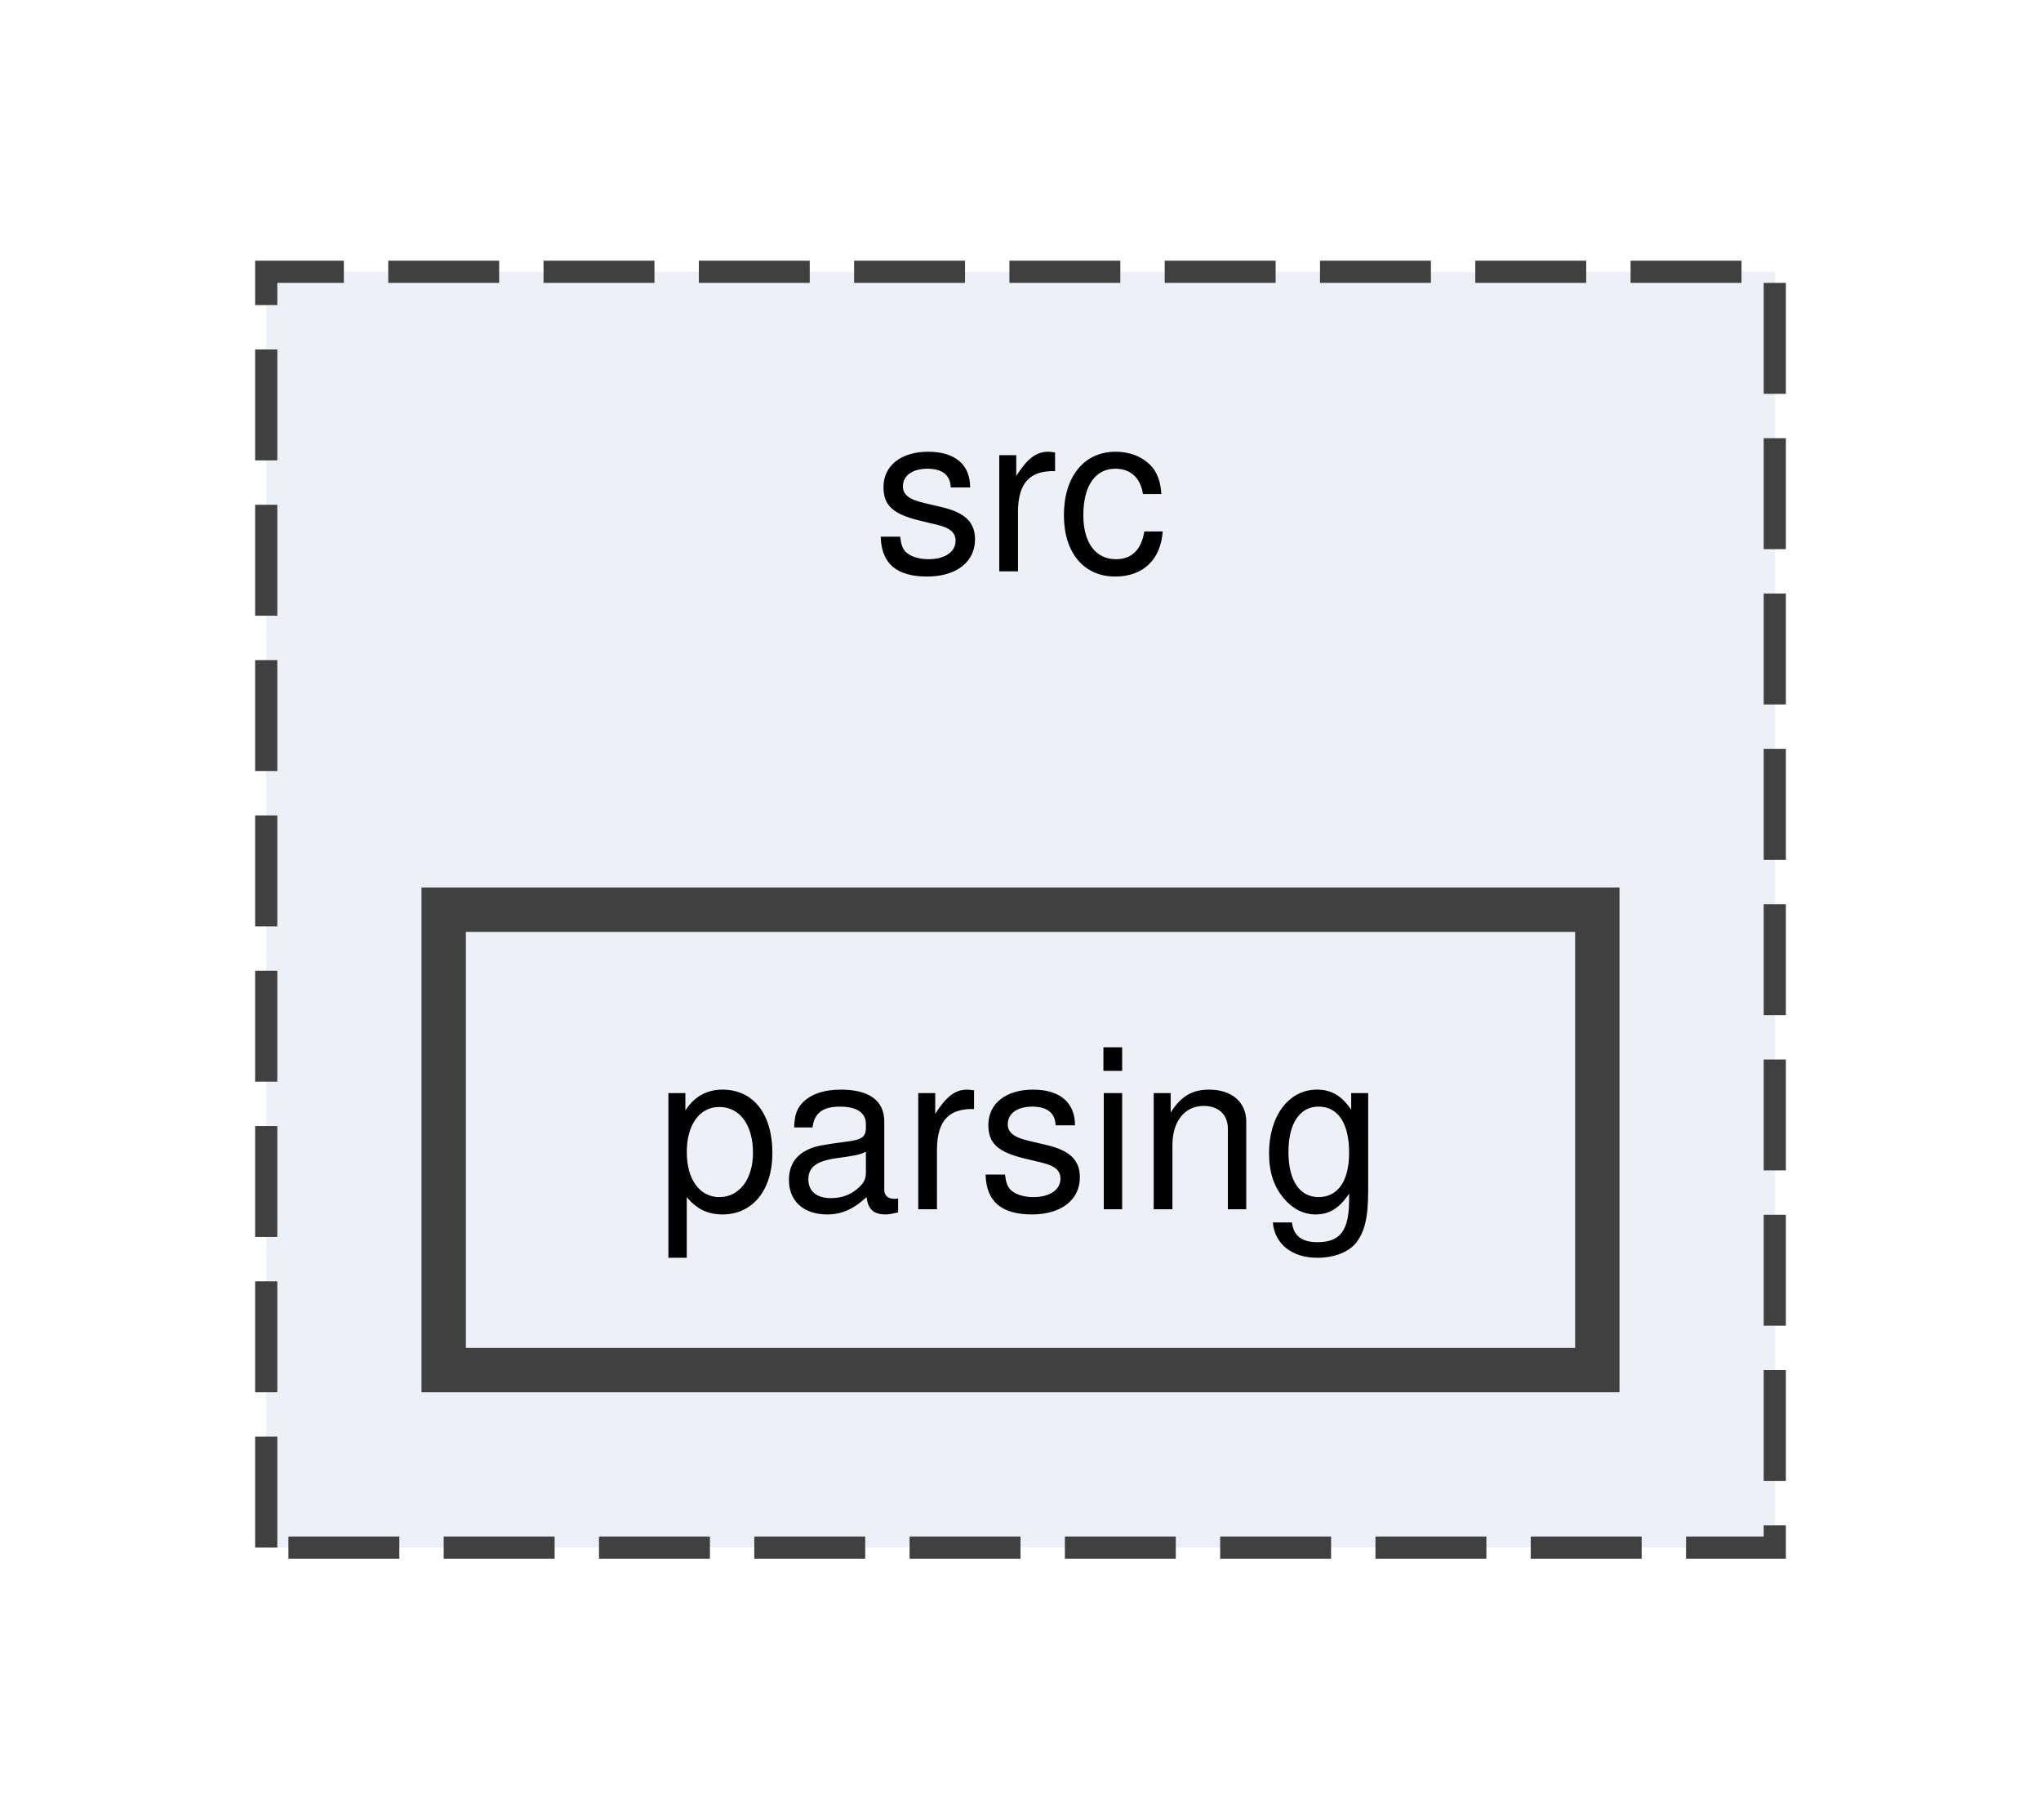
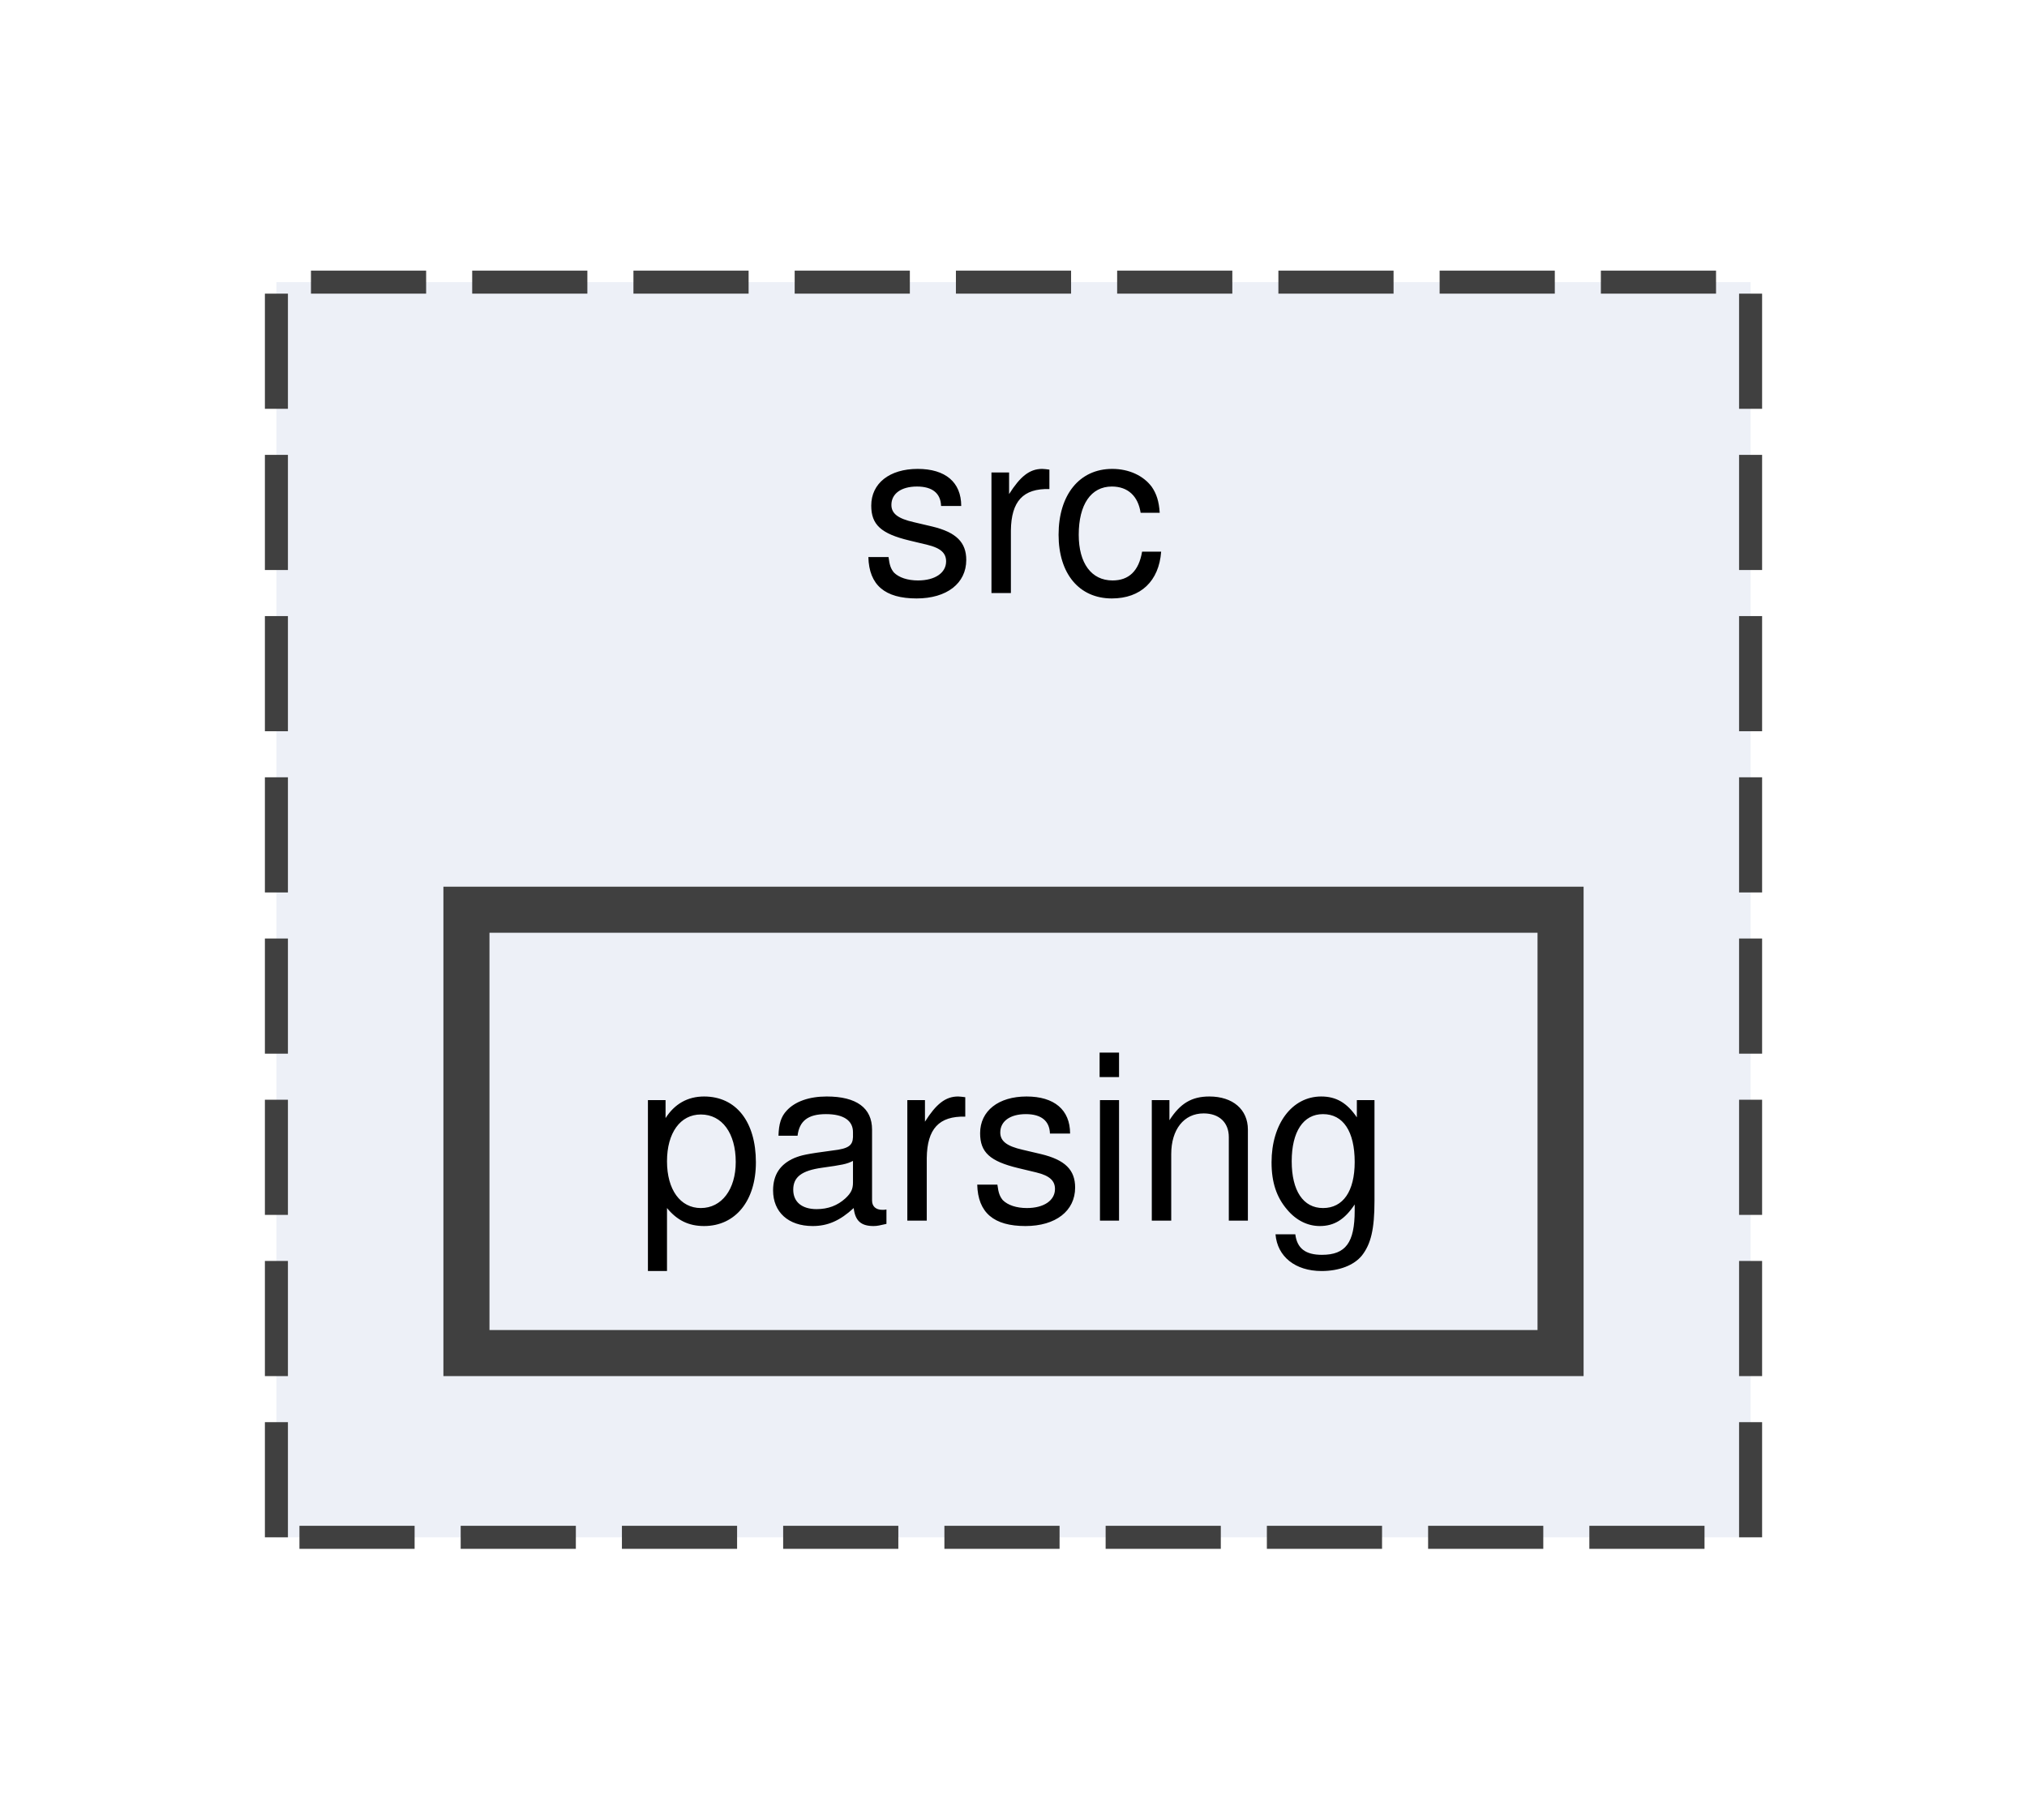
- <svg xmlns="http://www.w3.org/2000/svg" xmlns:xlink="http://www.w3.org/1999/xlink" width="92pt" height="82pt" viewBox="0.00 0.00 92.00 81.50">
-   <g id="graph0" class="graph" transform="scale(1 1) rotate(0) translate(4 77.5)">
+ <svg xmlns="http://www.w3.org/2000/svg" xmlns:xlink="http://www.w3.org/1999/xlink" width="88pt" height="79pt" viewBox="0.00 0.00 88.00 78.50">
+   <g id="graph0" class="graph" transform="scale(1 1) rotate(0) translate(4 74.5)">
    <g id="clust1" class="cluster">
      <g id="a_clust1">
        <a xlink:href="dir_68267d1309a1af8e8297ef4c3efbcdba.html" target="_top" xlink:title="src">
-           <polygon fill="#edf0f7" stroke="#404040" stroke-dasharray="5,2" points="8,-8 8,-65.5 76,-65.5 76,-8 8,-8" />
-           <text text-anchor="middle" x="42" y="-52" font-family="Helvetica,sans-Serif" font-size="10.00">src</text>
+           <polygon fill="#edf0f7" stroke="#404040" stroke-dasharray="5,2" points="8,-8 8,-62.5 72,-62.5 72,-8 8,-8" />
+           <text text-anchor="middle" x="40" y="-49" font-family="Helvetica,sans-Serif" font-size="10.00">src</text>
        </a>
      </g>
    </g>
    <g id="node1" class="node">
      <g id="a_node1">
        <a xlink:href="dir_3fb67633942bd84f7aa391e58ba835b3.html" target="_top" xlink:title="parsing">
-           <polygon fill="#edf0f7" stroke="#404040" stroke-width="2" points="68,-36.75 16,-36.75 16,-16 68,-16 68,-36.75" />
-           <text text-anchor="middle" x="42" y="-23.25" font-family="Helvetica,sans-Serif" font-size="10.00">parsing</text>
+           <polygon fill="#edf0f7" stroke="#404040" stroke-width="2" points="63.75,-35.25 16.25,-35.25 16.25,-16 63.75,-16 63.75,-35.25" />
+           <text text-anchor="middle" x="40" y="-21.75" font-family="Helvetica,sans-Serif" font-size="10.00">parsing</text>
        </a>
      </g>
    </g>
  </g>
</svg>
